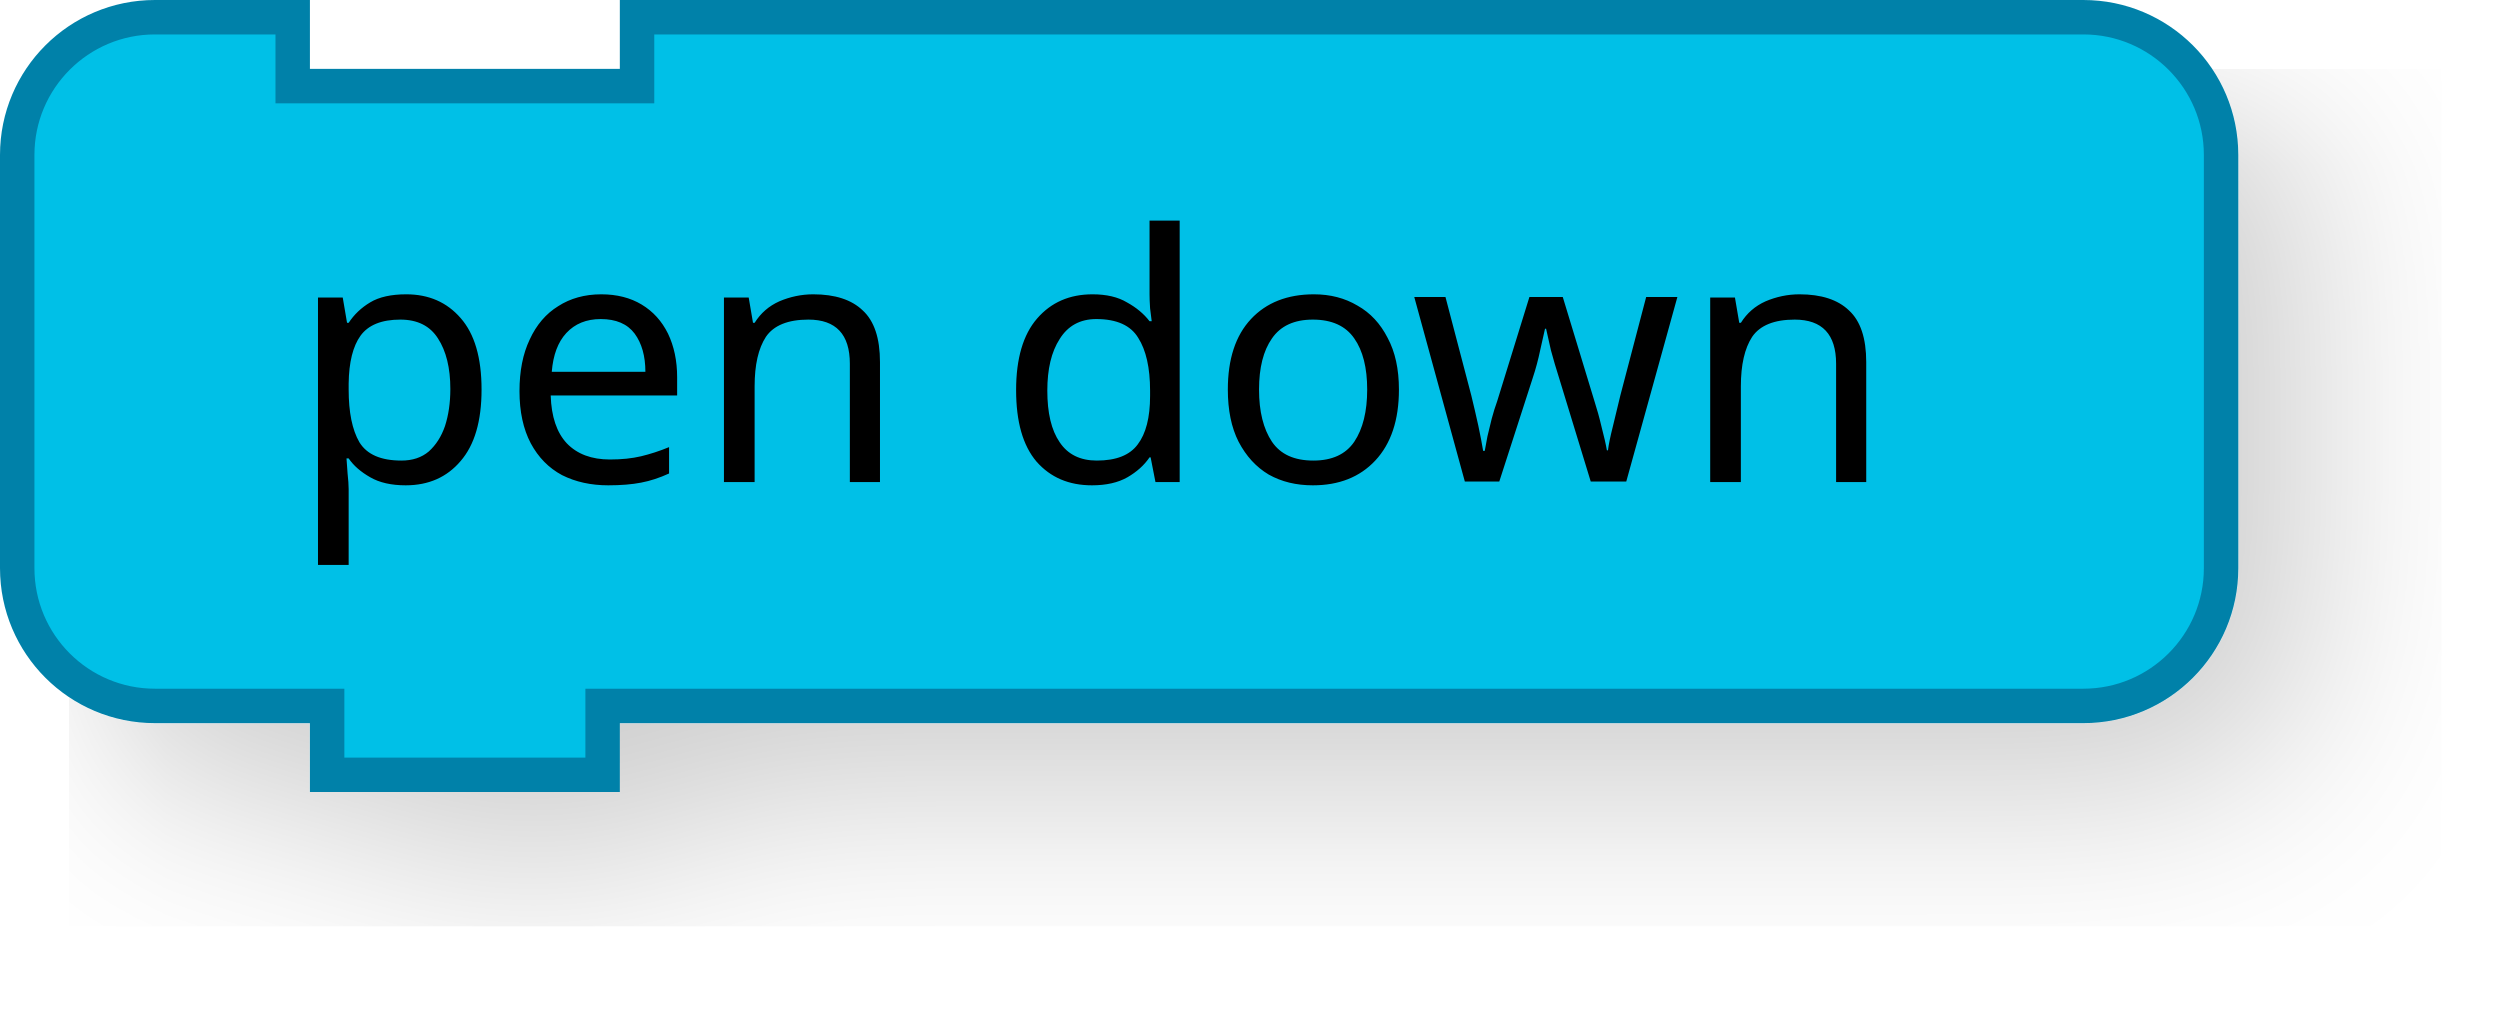
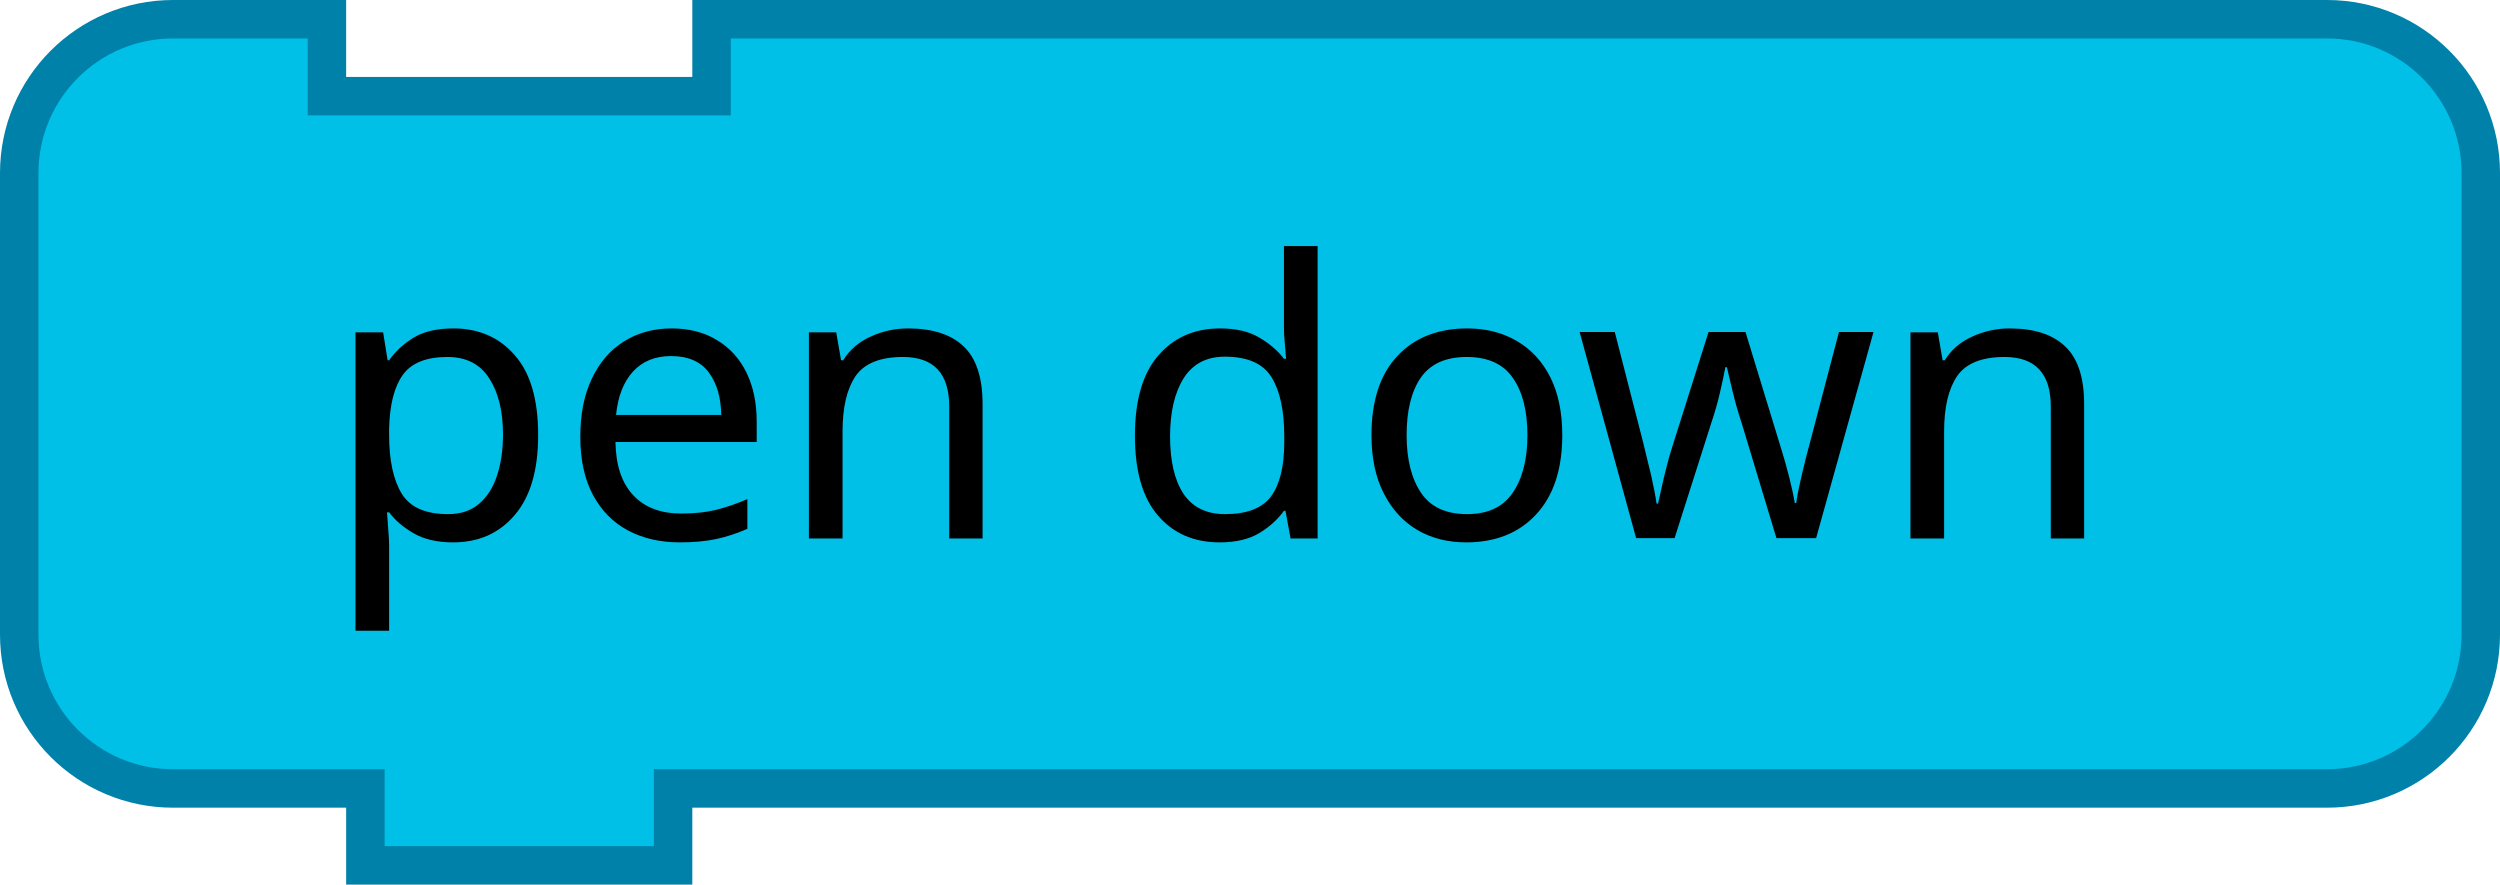
- <svg xmlns="http://www.w3.org/2000/svg" width="145.2" height="59.8">
-   <g transform="scale(2, 2)">
-     <filter id="dropshadow" height="130%">
-       <feGaussianBlur in="SourceAlpha" stdDeviation="3" />
-       <feOffset dx="2" dy="2" result="offsetblur" />
-       <feComponentTransfer>
-         <feFuncA type="linear" slope="0.2" />
+ <svg xmlns="http://www.w3.org/2000/svg" version="1.1" width="130" height="46" id="svg2">
+   <defs id="defs29">
+     <filter height="1.3" color-interpolation-filters="sRGB" id="dropshadow">
+       <feGaussianBlur in="SourceAlpha" stdDeviation="3" id="feGaussianBlur7" />
+       <feOffset dx="2" dy="2" result="offsetblur" id="feOffset9" />
+       <feComponentTransfer id="feComponentTransfer11">
+         <feFuncA type="linear" slope="0.2" id="feFuncA13" />
      </feComponentTransfer>
-       <feMerge>
-         <feMergeNode />
-         <feMergeNode in="SourceGraphic" />
+       <feMerge id="feMerge15">
+         <feMergeNode id="feMergeNode17" />
+         <feMergeNode in="SourceGraphic" id="feMergeNode19" />
      </feMerge>
    </filter>
-     <path d="m0.5 8.5 L 0.5 4.5 A 4 4 90 0 1 4.5 0.5 L 8.5 0.5 L 8.5 2.5 L 18.5 2.5 L 18.5 0.5 L 56.5 0.5 L 60.5 0.5 A 4 4 90 0 1 64.5 4.5 L 64.5 8.5 L 64.5 12.5 L 64.5 16.5 A 4 4 90 0 1 60.5 20.5 L 56.5 20.5 L 18.5 20.5 L 17.5 20.5 L 17.5 22.5 L 9.5 22.5 L 9.5 20.5 L 8.5 20.5 L 4.5 20.5 A 4 4 90 0 1 0.5 16.5 L 0.5 12.5 z" style="fill:#00c0e7;fill-opacity:1;stroke:#0081a9;stroke-width:1;stroke-linecap:round;stroke-opacity:1;filter:url(#dropshadow);" />
-     <text style="font-size:10px;fill:#000000;font-family:Sans;text-anchor:end">
-       <tspan x="55" y="14">pen down</tspan>
-     </text>
-   </g>
+   </defs>
+   <path d="M 1,17 1,9 A 8,8 0 0 1 9,1 l 8,0 0,4 20,0 0,-4 76,0 8,0 a 8,8 0 0 1 8,8 l 0,8 0,8 0,8 a 8,8 0 0 1 -8,8 l -8,0 -76,0 -2,0 0,4 -16,0 0,-4 -2,0 -8,0 A 8,8 0 0 1 1,33 l 0,-8 z" id="path21" style="fill:#00c0e7;fill-opacity:1;stroke:#0081a9;stroke-width:2;stroke-linecap:round;stroke-opacity:1" />
+   <text id="text23" style="font-size:20px;text-anchor:end;fill:#000000;font-family:Sans">
+     <tspan x="110" y="28" id="tspan25">pen down</tspan>
+   </text>
</svg>
